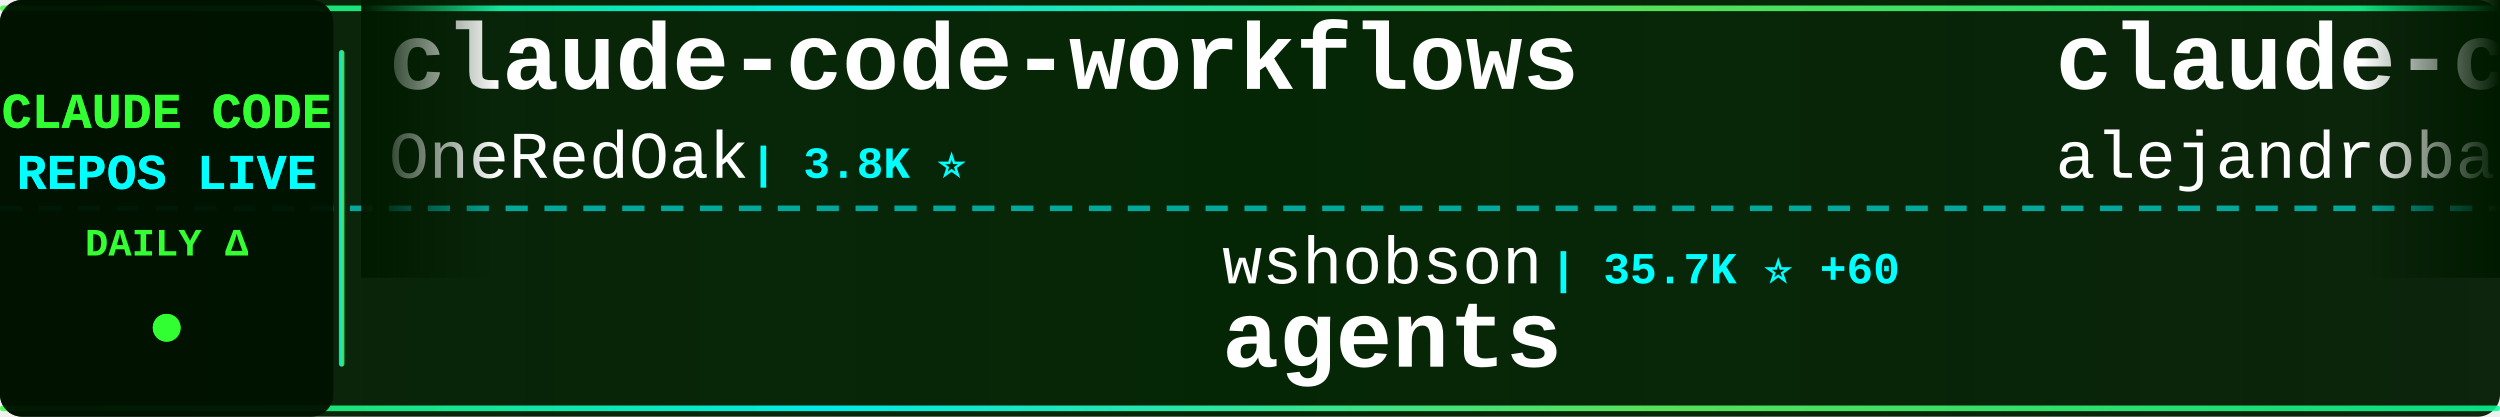
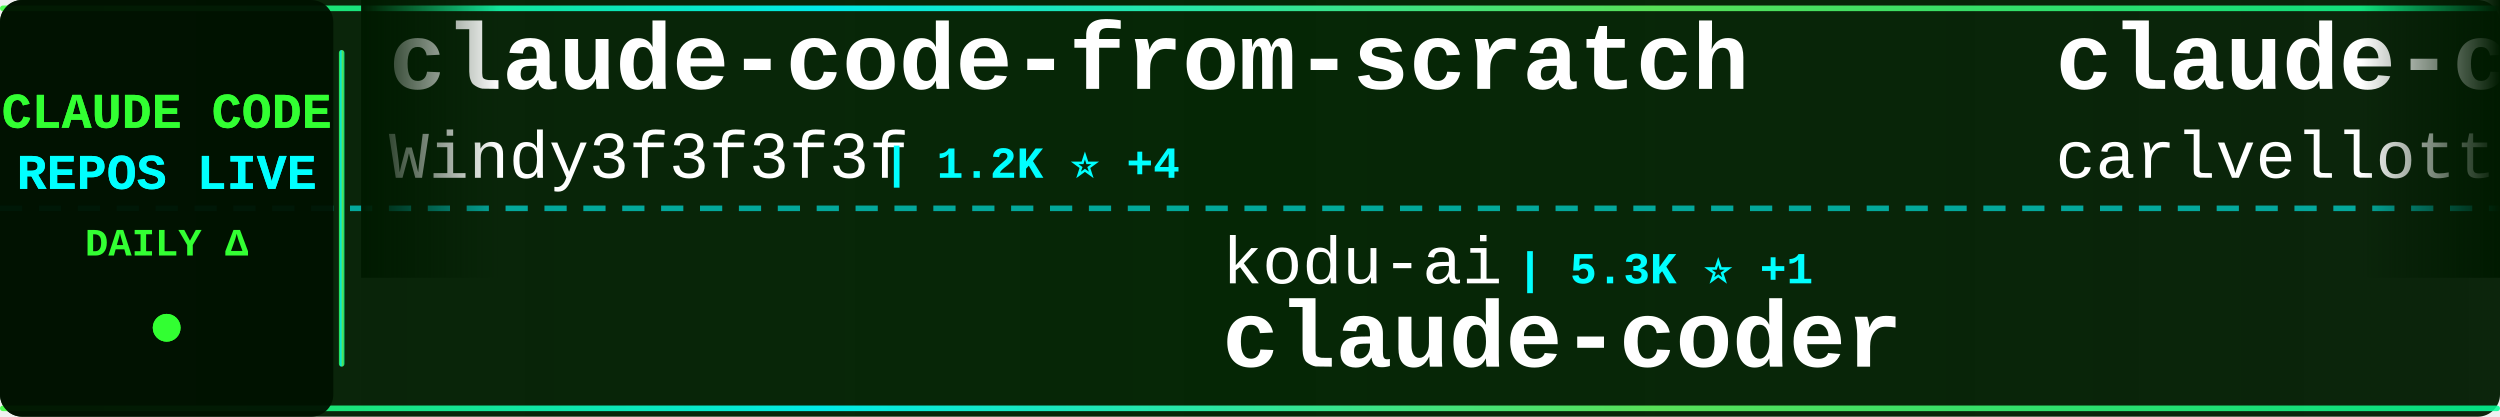
<svg xmlns="http://www.w3.org/2000/svg" width="900" height="150">
  <defs>
    <linearGradient id="tickerBg" x1="0%" y1="0%" x2="100%" y2="0%">
      <stop offset="0%" style="stop-color:#001a00;stop-opacity:0.95" />
      <stop offset="50%" style="stop-color:#002200;stop-opacity:0.98" />
      <stop offset="100%" style="stop-color:#001a00;stop-opacity:0.95" />
    </linearGradient>
    <linearGradient id="borderGrad" x1="0%" y1="0%" x2="100%" y2="0%">
      <stop offset="0%" style="stop-color:#33ff33;stop-opacity:0.85">
        <animate attributeName="stop-opacity" values="0.85;1;0.85" dur="2s" repeatCount="indefinite" />
      </stop>
      <stop offset="33%" style="stop-color:#00ffff;stop-opacity:0.9">
        <animate attributeName="stop-opacity" values="0.9;1;0.9" dur="2.2s" repeatCount="indefinite" />
      </stop>
      <stop offset="66%" style="stop-color:#66ff66;stop-opacity:0.85">
        <animate attributeName="stop-opacity" values="0.85;1;0.85" dur="1.8s" repeatCount="indefinite" />
      </stop>
      <stop offset="100%" style="stop-color:#00ff99;stop-opacity:0.85">
        <animate attributeName="stop-opacity" values="0.85;1;0.85" dur="2s" repeatCount="indefinite" />
      </stop>
    </linearGradient>
    <filter id="textGlow">
      <feGaussianBlur stdDeviation="0.1" result="coloredBlur" />
      <feMerge>
        <feMergeNode in="coloredBlur" />
        <feMergeNode in="SourceGraphic" />
      </feMerge>
    </filter>
    <filter id="metricGlow">
      <feGaussianBlur stdDeviation="0.2" result="coloredBlur" />
      <feMerge>
        <feMergeNode in="coloredBlur" />
        <feMergeNode in="SourceGraphic" />
      </feMerge>
    </filter>
    <linearGradient id="leftFade" x1="0%" y1="0%" x2="100%" y2="0%">
      <stop offset="0%" style="stop-color:#001a00;stop-opacity:1" />
      <stop offset="100%" style="stop-color:#001a00;stop-opacity:0" />
    </linearGradient>
    <linearGradient id="rightFade" x1="0%" y1="0%" x2="100%" y2="0%">
      <stop offset="0%" style="stop-color:#001a00;stop-opacity:0" />
      <stop offset="100%" style="stop-color:#001a00;stop-opacity:1" />
    </linearGradient>
  </defs>
  <rect width="900" height="150" fill="url(#tickerBg)" rx="8" />
  <rect x="0" y="2" width="900" height="2" fill="url(#borderGrad)" rx="1" />
  <rect x="0" y="146" width="900" height="2" fill="url(#borderGrad)" rx="1" />
  <line x1="0" y1="75" x2="900" y2="75" stroke="#00ffff" stroke-width="2" stroke-dasharray="8 6" opacity="0.6" />
  <rect x="0" y="0" width="120" height="150" fill="#001100" opacity="0.95" rx="8" />
  <text x="60" y="46" font-family="'Courier New', monospace" font-size="18" font-weight="bold" fill="#33ff33" text-anchor="middle" filter="url(#textGlow)">
    CLAUDE CODE
  </text>
  <text x="60" y="68" font-family="'Courier New', monospace" font-size="18" font-weight="bold" fill="#00ffff" text-anchor="middle" filter="url(#textGlow)">
    REPOS LIVE
  </text>
  <text x="60" y="92" font-family="'Courier New', monospace" font-size="14" font-weight="bold" fill="#33ff33" text-anchor="middle">
    DAILY Δ
  </text>
  <circle cx="60" cy="118" r="5" fill="#33ff33" filter="url(#metricGlow)">
    <animate attributeName="r" values="4;6;4" dur="1.5s" repeatCount="indefinite" />
    <animate attributeName="opacity" values="0.6;1;0.6" dur="1.5s" repeatCount="indefinite" />
  </circle>
  <rect x="122" y="18" width="2" height="114" fill="url(#borderGrad)" rx="1" />
  <clipPath id="tickerClip">
    <rect x="130" y="0" width="770" height="150" />
  </clipPath>
  <g clip-path="url(#tickerClip)">
    <g id="tickerItems">
      <animateTransform attributeName="transform" attributeType="XML" type="translate" from="0 0" to="-3000 0" dur="54s" repeatCount="indefinite" />
      <g transform="translate(0, 0)">
-         <text x="140" y="32" font-family="'Courier New', monospace" font-size="34" font-weight="bold" fill="#ffffff">claude-code-workflows</text>
-         <text x="140" y="64" font-family="'Courier New', monospace" font-size="24" font-weight="normal" fill="#ffffff" opacity="1.0">OneRedOak</text>
-         <text x="270" y="64" font-family="'Courier New', monospace" font-size="16" font-weight="bold" fill="#00ffff"> | 3.8K ⭐</text>
+         <text x="140" y="32" font-family="'Courier New', monospace" font-size="34" font-weight="bold" fill="#ffffff">claude-code-from-scratch</text>
+         <text x="140" y="64" font-family="'Courier New', monospace" font-size="24" font-weight="normal" fill="#ffffff" opacity="1.0">Windy3f3f3f3f</text>
+         <text x="318" y="64" font-family="'Courier New', monospace" font-size="16" font-weight="bold" fill="#00ffff"> | 1.2K ⭐ +4</text>
      </g>
      <g transform="translate(300, 0)">
-         <text x="140" y="102" font-family="'Courier New', monospace" font-size="24" font-weight="normal" fill="#ffffff" opacity="1.0">wshobson</text>
-         <text x="258" y="102" font-family="'Courier New', monospace" font-size="16" font-weight="bold" fill="#00ffff"> | 35.7K ⭐ +60</text>
-         <text x="140" y="132" font-family="'Courier New', monospace" font-size="34" font-weight="bold" fill="#ffffff">agents</text>
+         <text x="140" y="102" font-family="'Courier New', monospace" font-size="24" font-weight="normal" fill="#ffffff" opacity="1.0">kodu-ai</text>
+         <text x="246" y="102" font-family="'Courier New', monospace" font-size="16" font-weight="bold" fill="#00ffff"> | 5.3K ⭐ +1</text>
+         <text x="140" y="132" font-family="'Courier New', monospace" font-size="34" font-weight="bold" fill="#ffffff">claude-coder</text>
      </g>
      <g transform="translate(600, 0)">
-         <text x="140" y="32" font-family="'Courier New', monospace" font-size="34" font-weight="bold" fill="#ffffff">claude-code-from-source</text>
-         <text x="140" y="64" font-family="'Courier New', monospace" font-size="24" font-weight="normal" fill="#ffffff" opacity="1.0">alejandrobalderas</text>
-         <text x="366" y="64" font-family="'Courier New', monospace" font-size="16" font-weight="bold" fill="#00ffff"> | 1.9K ⭐ +11</text>
+         <text x="140" y="32" font-family="'Courier New', monospace" font-size="34" font-weight="bold" fill="#ffffff">claude-code-pm-course</text>
+         <text x="140" y="64" font-family="'Courier New', monospace" font-size="24" font-weight="normal" fill="#ffffff" opacity="1.0">carlvellotti</text>
+         <text x="306" y="64" font-family="'Courier New', monospace" font-size="16" font-weight="bold" fill="#00ffff"> | 2.0K ⭐</text>
      </g>
      <g transform="translate(900, 0)">
-         <text x="140" y="102" font-family="'Courier New', monospace" font-size="24" font-weight="normal" fill="#ffffff" opacity="1.0">777genius</text>
-         <text x="270" y="102" font-family="'Courier New', monospace" font-size="16" font-weight="bold" fill="#00ffff"> | 913 ⭐</text>
-         <text x="140" y="132" font-family="'Courier New', monospace" font-size="34" font-weight="bold" fill="#ffffff">claude-code-source-code</text>
+         <text x="140" y="102" font-family="'Courier New', monospace" font-size="24" font-weight="normal" fill="#ffffff" opacity="1.0">alejandrobalderas</text>
+         <text x="366" y="102" font-family="'Courier New', monospace" font-size="16" font-weight="bold" fill="#00ffff"> | 2.0K ⭐ +16</text>
+         <text x="140" y="132" font-family="'Courier New', monospace" font-size="34" font-weight="bold" fill="#ffffff">claude-code-from-source</text>
      </g>
      <g transform="translate(1200, 0)">
-         <text x="140" y="32" font-family="'Courier New', monospace" font-size="34" font-weight="bold" fill="#ffffff">Claude-Code-Game-Studios</text>
-         <text x="140" y="64" font-family="'Courier New', monospace" font-size="24" font-weight="normal" fill="#ffffff" opacity="1.0">Donchitos</text>
-         <text x="270" y="64" font-family="'Courier New', monospace" font-size="16" font-weight="bold" fill="#00ffff"> | 19.4K ⭐ +200</text>
+         <text x="140" y="32" font-family="'Courier New', monospace" font-size="34" font-weight="bold" fill="#ffffff">skills</text>
+         <text x="140" y="64" font-family="'Courier New', monospace" font-size="24" font-weight="normal" fill="#ffffff" opacity="1.0">anthropics</text>
+         <text x="282" y="64" font-family="'Courier New', monospace" font-size="16" font-weight="bold" fill="#00ffff"> | 138.0K ⭐ +584</text>
      </g>
      <g transform="translate(1500, 0)">
-         <text x="140" y="102" font-family="'Courier New', monospace" font-size="24" font-weight="normal" fill="#ffffff" opacity="1.0">anthropics</text>
-         <text x="282" y="102" font-family="'Courier New', monospace" font-size="16" font-weight="bold" fill="#00ffff"> | 7.7K ⭐ +12</text>
-         <text x="140" y="132" font-family="'Courier New', monospace" font-size="34" font-weight="bold" fill="#ffffff">claude-code-action</text>
+         <text x="140" y="102" font-family="'Courier New', monospace" font-size="24" font-weight="normal" fill="#ffffff" opacity="1.0">repowise-dev</text>
+         <text x="306" y="102" font-family="'Courier New', monospace" font-size="16" font-weight="bold" fill="#00ffff"> | 1.0K ⭐ +1</text>
+         <text x="140" y="132" font-family="'Courier New', monospace" font-size="34" font-weight="bold" fill="#ffffff">claude-code-prompts</text>
      </g>
      <g transform="translate(1800, 0)">
-         <text x="140" y="32" font-family="'Courier New', monospace" font-size="34" font-weight="bold" fill="#ffffff">claude-code-ultimate-gui...</text>
-         <text x="140" y="64" font-family="'Courier New', monospace" font-size="24" font-weight="normal" fill="#ffffff" opacity="1.0">FlorianBruniaux</text>
-         <text x="342" y="64" font-family="'Courier New', monospace" font-size="16" font-weight="bold" fill="#00ffff"> | 4.4K ⭐ +17</text>
+         <text x="140" y="32" font-family="'Courier New', monospace" font-size="34" font-weight="bold" fill="#ffffff">claude-code-spec-workflo...</text>
+         <text x="140" y="64" font-family="'Courier New', monospace" font-size="24" font-weight="normal" fill="#ffffff" opacity="1.0">Pimzino</text>
+         <text x="246" y="64" font-family="'Courier New', monospace" font-size="16" font-weight="bold" fill="#00ffff"> | 3.7K ⭐ +1</text>
      </g>
      <g transform="translate(2100, 0)">
-         <text x="140" y="102" font-family="'Courier New', monospace" font-size="24" font-weight="normal" fill="#ffffff" opacity="1.0">shareAI-lab</text>
-         <text x="294" y="102" font-family="'Courier New', monospace" font-size="16" font-weight="bold" fill="#00ffff"> | 61.5K ⭐ +222</text>
-         <text x="140" y="132" font-family="'Courier New', monospace" font-size="34" font-weight="bold" fill="#ffffff">learn-claude-code</text>
+         <text x="140" y="102" font-family="'Courier New', monospace" font-size="24" font-weight="normal" fill="#ffffff" opacity="1.0">OneRedOak</text>
+         <text x="270" y="102" font-family="'Courier New', monospace" font-size="16" font-weight="bold" fill="#00ffff"> | 3.8K ⭐ +1</text>
+         <text x="140" y="132" font-family="'Courier New', monospace" font-size="34" font-weight="bold" fill="#ffffff">claude-code-workflows</text>
      </g>
      <g transform="translate(2400, 0)">
-         <text x="140" y="32" font-family="'Courier New', monospace" font-size="34" font-weight="bold" fill="#ffffff">claude-code-templates</text>
-         <text x="140" y="64" font-family="'Courier New', monospace" font-size="24" font-weight="normal" fill="#ffffff" opacity="1.0">davila7</text>
-         <text x="246" y="64" font-family="'Courier New', monospace" font-size="16" font-weight="bold" fill="#00ffff"> | 27.4K ⭐ +28</text>
+         <text x="140" y="32" font-family="'Courier New', monospace" font-size="34" font-weight="bold" fill="#ffffff">claude-code-hub</text>
+         <text x="140" y="64" font-family="'Courier New', monospace" font-size="24" font-weight="normal" fill="#ffffff" opacity="1.0">ding113</text>
+         <text x="246" y="64" font-family="'Courier New', monospace" font-size="16" font-weight="bold" fill="#00ffff"> | 2.9K ⭐ +6</text>
      </g>
      <g transform="translate(2700, 0)">
-         <text x="140" y="102" font-family="'Courier New', monospace" font-size="24" font-weight="normal" fill="#ffffff" opacity="1.0">darcyegb</text>
-         <text x="258" y="102" font-family="'Courier New', monospace" font-size="16" font-weight="bold" fill="#00ffff"> | 700 ⭐</text>
-         <text x="140" y="132" font-family="'Courier New', monospace" font-size="34" font-weight="bold" fill="#ffffff">ClaudeCodeAgents</text>
+         <text x="140" y="102" font-family="'Courier New', monospace" font-size="24" font-weight="normal" fill="#ffffff" opacity="1.0">hangsman</text>
+         <text x="258" y="102" font-family="'Courier New', monospace" font-size="16" font-weight="bold" fill="#00ffff"> | 780 ⭐</text>
+         <text x="140" y="132" font-family="'Courier New', monospace" font-size="34" font-weight="bold" fill="#ffffff">claude-code-source</text>
      </g>
      <g transform="translate(3000, 0)">
-         <text x="140" y="32" font-family="'Courier New', monospace" font-size="34" font-weight="bold" fill="#ffffff">claude-code-workflows</text>
-         <text x="140" y="64" font-family="'Courier New', monospace" font-size="24" font-weight="normal" fill="#ffffff" opacity="1.0">OneRedOak</text>
-         <text x="270" y="64" font-family="'Courier New', monospace" font-size="16" font-weight="bold" fill="#00ffff"> | 3.8K ⭐</text>
+         <text x="140" y="32" font-family="'Courier New', monospace" font-size="34" font-weight="bold" fill="#ffffff">claude-code-from-scratch</text>
+         <text x="140" y="64" font-family="'Courier New', monospace" font-size="24" font-weight="normal" fill="#ffffff" opacity="1.0">Windy3f3f3f3f</text>
+         <text x="318" y="64" font-family="'Courier New', monospace" font-size="16" font-weight="bold" fill="#00ffff"> | 1.2K ⭐ +4</text>
      </g>
      <g transform="translate(3300, 0)">
-         <text x="140" y="102" font-family="'Courier New', monospace" font-size="24" font-weight="normal" fill="#ffffff" opacity="1.0">wshobson</text>
-         <text x="258" y="102" font-family="'Courier New', monospace" font-size="16" font-weight="bold" fill="#00ffff"> | 35.7K ⭐ +60</text>
-         <text x="140" y="132" font-family="'Courier New', monospace" font-size="34" font-weight="bold" fill="#ffffff">agents</text>
+         <text x="140" y="102" font-family="'Courier New', monospace" font-size="24" font-weight="normal" fill="#ffffff" opacity="1.0">kodu-ai</text>
+         <text x="246" y="102" font-family="'Courier New', monospace" font-size="16" font-weight="bold" fill="#00ffff"> | 5.3K ⭐ +1</text>
+         <text x="140" y="132" font-family="'Courier New', monospace" font-size="34" font-weight="bold" fill="#ffffff">claude-coder</text>
      </g>
      <g transform="translate(3600, 0)">
-         <text x="140" y="32" font-family="'Courier New', monospace" font-size="34" font-weight="bold" fill="#ffffff">claude-code-from-source</text>
-         <text x="140" y="64" font-family="'Courier New', monospace" font-size="24" font-weight="normal" fill="#ffffff" opacity="1.0">alejandrobalderas</text>
-         <text x="366" y="64" font-family="'Courier New', monospace" font-size="16" font-weight="bold" fill="#00ffff"> | 1.9K ⭐ +11</text>
+         <text x="140" y="32" font-family="'Courier New', monospace" font-size="34" font-weight="bold" fill="#ffffff">claude-code-pm-course</text>
+         <text x="140" y="64" font-family="'Courier New', monospace" font-size="24" font-weight="normal" fill="#ffffff" opacity="1.0">carlvellotti</text>
+         <text x="306" y="64" font-family="'Courier New', monospace" font-size="16" font-weight="bold" fill="#00ffff"> | 2.0K ⭐</text>
      </g>
      <g transform="translate(3900, 0)">
-         <text x="140" y="102" font-family="'Courier New', monospace" font-size="24" font-weight="normal" fill="#ffffff" opacity="1.0">777genius</text>
-         <text x="270" y="102" font-family="'Courier New', monospace" font-size="16" font-weight="bold" fill="#00ffff"> | 913 ⭐</text>
-         <text x="140" y="132" font-family="'Courier New', monospace" font-size="34" font-weight="bold" fill="#ffffff">claude-code-source-code</text>
+         <text x="140" y="102" font-family="'Courier New', monospace" font-size="24" font-weight="normal" fill="#ffffff" opacity="1.0">alejandrobalderas</text>
+         <text x="366" y="102" font-family="'Courier New', monospace" font-size="16" font-weight="bold" fill="#00ffff"> | 2.0K ⭐ +16</text>
+         <text x="140" y="132" font-family="'Courier New', monospace" font-size="34" font-weight="bold" fill="#ffffff">claude-code-from-source</text>
      </g>
    </g>
  </g>
  <rect x="130" y="0" width="50" height="100" fill="url(#leftFade)" />
  <rect x="850" y="0" width="50" height="100" fill="url(#rightFade)" />
</svg>
